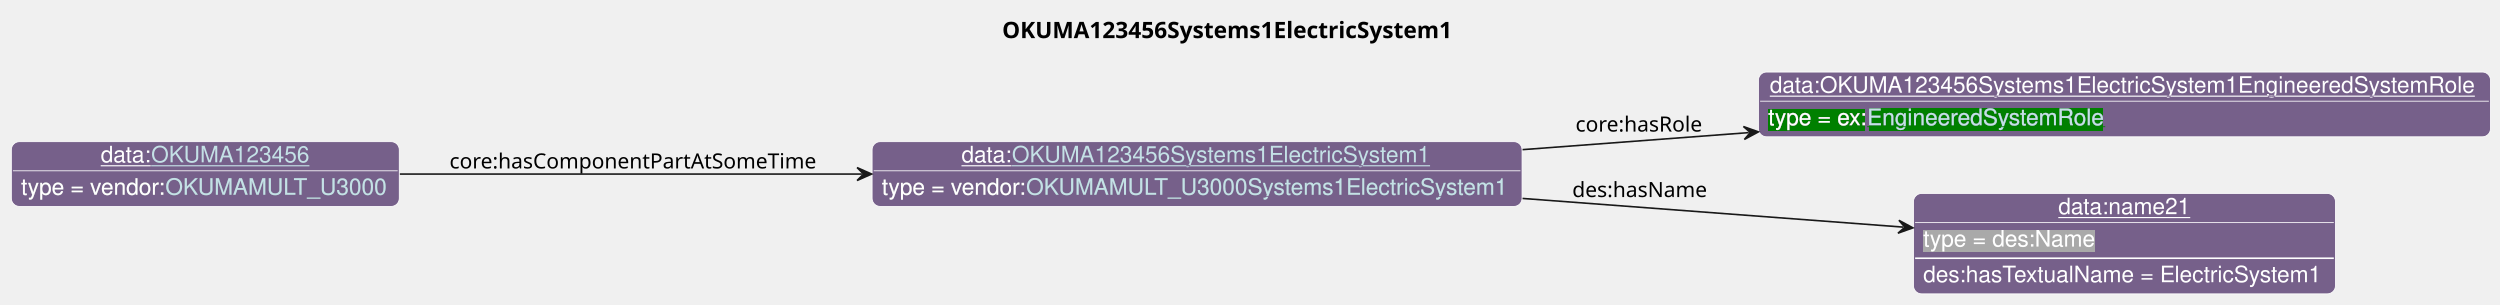
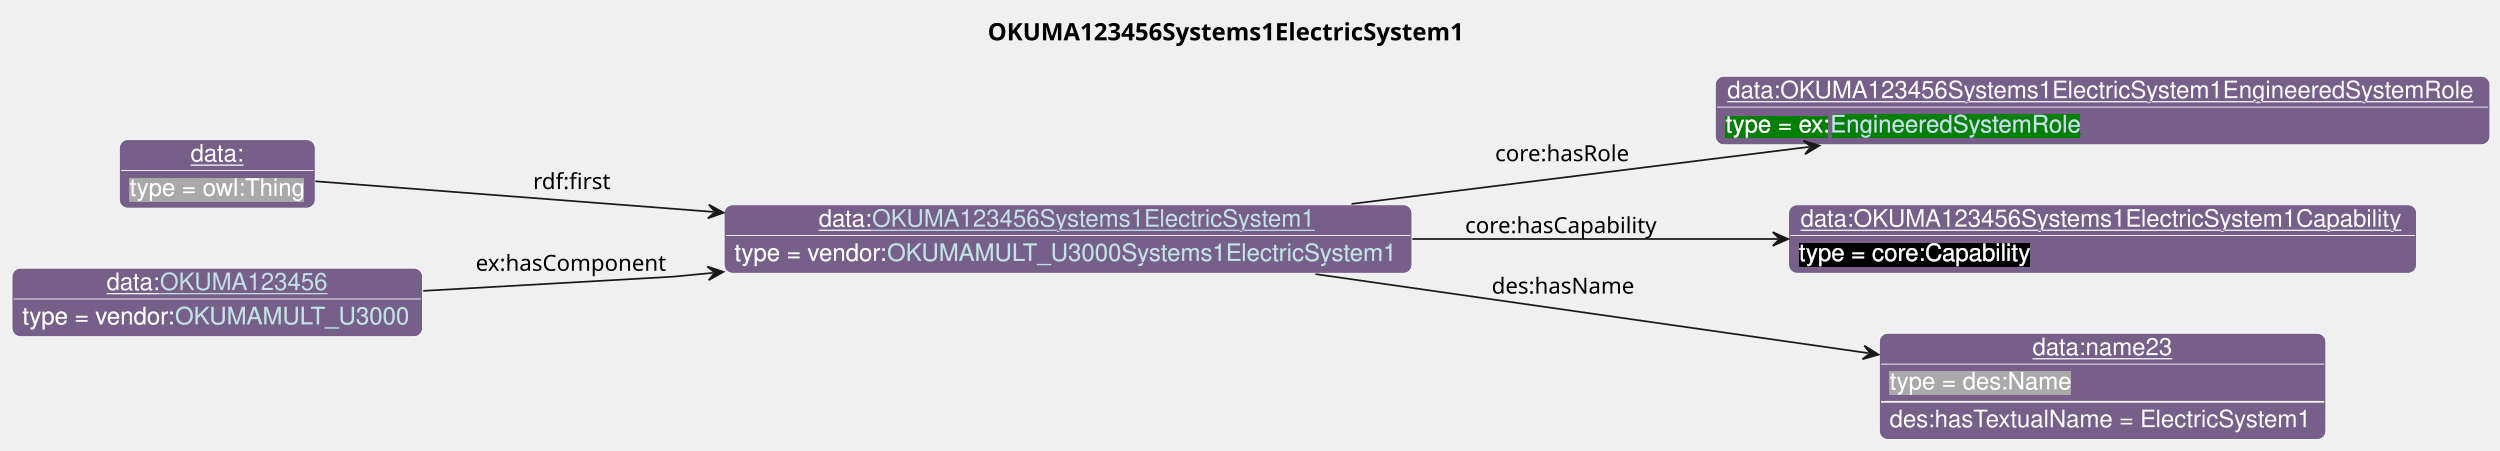
- <svg xmlns="http://www.w3.org/2000/svg" xmlns:xlink="http://www.w3.org/1999/xlink" contentStyleType="text/css" data-diagram-type="CLASS" height="188px" preserveAspectRatio="none" style="width:1544px;height:188px;background:#FFFFFF;" version="1.1" viewBox="0 0 1544 188" width="1544px" zoomAndPan="magnify">
+ <svg xmlns="http://www.w3.org/2000/svg" xmlns:xlink="http://www.w3.org/1999/xlink" contentStyleType="text/css" data-diagram-type="CLASS" height="263px" preserveAspectRatio="none" style="width:1459px;height:263px;background:#FFFFFF;" version="1.1" viewBox="0 0 1459 263" width="1459px" zoomAndPan="magnify">
  <defs>
-     <filter height="1" id="b19c9owxdntad40" width="1" x="0" y="0">
+     <filter height="1" id="b1qndctdspxaba0" width="1" x="0" y="0">
      <feFlood flood-color="#76608A" result="flood" />
      <feComposite in="SourceGraphic" in2="flood" operator="over" />
    </filter>
-     <filter height="1" id="b19c9owxdntad41" width="1" x="0" y="0">
+     <filter height="1" id="b1qndctdspxaba1" width="1" x="0" y="0">
      <feFlood flood-color="#008000" result="flood" />
      <feComposite in="SourceGraphic" in2="flood" operator="over" />
    </filter>
-     <filter height="1" id="b19c9owxdntad42" width="1" x="0" y="0">
+     <filter height="1" id="b1qndctdspxaba2" width="1" x="0" y="0">
+       <feFlood flood-color="#000000" result="flood" />
+       <feComposite in="SourceGraphic" in2="flood" operator="over" />
+     </filter>
+     <filter height="1" id="b1qndctdspxaba3" width="1" x="0" y="0">
      <feFlood flood-color="#A9A9A9" result="flood" />
      <feComposite in="SourceGraphic" in2="flood" operator="over" />
    </filter>
  </defs>
  <g>
    <g class="title" data-source-line="13">
-       <text fill="#000000" font-family="sans-serif" font-size="14" font-weight="bold" lengthAdjust="spacing" textLength="292.305" x="618.91" y="23.535">OKUMA123456Systems1ElectricSystem1</text>
+       <text fill="#000000" font-family="sans-serif" font-size="14" font-weight="bold" lengthAdjust="spacing" textLength="292.305" x="576.41" y="23.535">OKUMA123456Systems1ElectricSystem1</text>
    </g>
    <g class="entity" data-entity="o0" data-source-line="131" data-uid="ent0002" id="entity_o0">
-       <rect fill="#76608A" height="40" rx="5" ry="5" style="stroke:#FFFFFF;stroke-width:0.5;" width="401.423" x="538.6" y="87.488" />
-       <text fill="#FFFFFF" font-family="Helvetica" font-size="14" lengthAdjust="spacing" text-decoration="underline" textLength="31.138" x="593.805" y="100.269">data:</text>
+       <rect fill="#76608A" height="40" rx="5" ry="5" style="stroke:#FFFFFF;stroke-width:0.5;" width="401.423" x="422.6" y="119.488" />
+       <text fill="#FFFFFF" font-family="Helvetica" font-size="14" lengthAdjust="spacing" text-decoration="underline" textLength="31.138" x="477.805" y="132.269">data:</text>
      <a href="./OKUMA123456Systems1ElectricSystem1.html" target="_top" title="./OKUMA123456Systems1ElectricSystem1.html" xlink:actuate="onRequest" xlink:href="./OKUMA123456Systems1ElectricSystem1.html" xlink:show="new" xlink:title="./OKUMA123456Systems1ElectricSystem1.html" xlink:type="simple">
-         <text fill="#C4E1E6" font-family="Helvetica" font-size="14" lengthAdjust="spacing" text-decoration="underline" textLength="259.875" x="624.943" y="100.269">OKUMA123456Systems1ElectricSystem1</text>
+         <text fill="#C4E1E6" font-family="Helvetica" font-size="14" lengthAdjust="spacing" text-decoration="underline" textLength="259.875" x="508.943" y="132.269">OKUMA123456Systems1ElectricSystem1</text>
      </a>
-       <line style="stroke:#FFFFFF;stroke-width:0.5;" x1="539.6" x2="939.023" y1="105.488" y2="105.488" />
-       <text fill="#FFFFFF" filter="url(#b19c9owxdntad40)" font-family="Helvetica" font-size="14" lengthAdjust="spacing" textLength="89.113" x="544.6" y="120.269">type = vendor:</text>
+       <line style="stroke:#FFFFFF;stroke-width:0.5;" x1="423.6" x2="823.023" y1="137.488" y2="137.488" />
+       <text fill="#FFFFFF" filter="url(#b1qndctdspxaba0)" font-family="Helvetica" font-size="14" lengthAdjust="spacing" textLength="89.113" x="428.6" y="152.269">type = vendor:</text>
      <a href="../OKUMA.html#OKUMAMULT_U3000Systems1ElectricSystem1" target="_top" title="../OKUMA.html#OKUMAMULT_U3000Systems1ElectricSystem1" xlink:actuate="onRequest" xlink:href="../OKUMA.html#OKUMAMULT_U3000Systems1ElectricSystem1" xlink:show="new" xlink:title="../OKUMA.html#OKUMAMULT_U3000Systems1ElectricSystem1" xlink:type="simple">
-         <text fill="#C4E1E6" filter="url(#b19c9owxdntad40)" font-family="Helvetica" font-size="14" lengthAdjust="spacing" textLength="300.31" x="633.713" y="120.269">OKUMAMULT_U3000Systems1ElectricSystem1</text>
-         <line style="stroke:#76608A;stroke-width:0.5;" x1="633.713" x2="934.023" y1="121.269" y2="121.269" />
+         <text fill="#C4E1E6" filter="url(#b1qndctdspxaba0)" font-family="Helvetica" font-size="14" lengthAdjust="spacing" textLength="300.31" x="517.713" y="152.269">OKUMAMULT_U3000Systems1ElectricSystem1</text>
+         <line style="stroke:#76608A;stroke-width:0.5;" x1="517.713" x2="818.023" y1="153.269" y2="153.269" />
      </a>
    </g>
    <g class="entity" data-entity="o1" data-source-line="131" data-uid="ent0003" id="entity_o1">
-       <rect fill="#76608A" height="40" rx="5" ry="5" style="stroke:#FFFFFF;stroke-width:0.5;" width="452.095" x="1086.03" y="44.488" />
-       <text fill="#FFFFFF" font-family="Helvetica" font-size="14" lengthAdjust="spacing" text-decoration="underline" textLength="438.095" x="1093.03" y="57.269">data:OKUMA123456Systems1ElectricSystem1EngineeredSystemRole</text>
-       <line style="stroke:#FFFFFF;stroke-width:0.5;" x1="1087.03" x2="1537.125" y1="62.488" y2="62.488" />
-       <text fill="#FFFFFF" filter="url(#b19c9owxdntad41)" font-family="Helvetica" font-size="14" lengthAdjust="spacing" textLength="61.093" x="1092.03" y="77.269">type = ex:</text>
+       <rect fill="#76608A" height="40" rx="5" ry="5" style="stroke:#FFFFFF;stroke-width:0.5;" width="452.095" x="1001.03" y="44.488" />
+       <text fill="#FFFFFF" font-family="Helvetica" font-size="14" lengthAdjust="spacing" text-decoration="underline" textLength="438.095" x="1008.03" y="57.269">data:OKUMA123456Systems1ElectricSystem1EngineeredSystemRole</text>
+       <line style="stroke:#FFFFFF;stroke-width:0.5;" x1="1002.03" x2="1452.125" y1="62.488" y2="62.488" />
+       <text fill="#FFFFFF" filter="url(#b1qndctdspxaba1)" font-family="Helvetica" font-size="14" lengthAdjust="spacing" textLength="61.093" x="1007.03" y="77.269">type = ex:</text>
      <a href="../Example.html#EngineeredSystemRole" target="_top" title="../Example.html#EngineeredSystemRole" xlink:actuate="onRequest" xlink:href="../Example.html#EngineeredSystemRole" xlink:show="new" xlink:title="../Example.html#EngineeredSystemRole" xlink:type="simple">
-         <text fill="#C4E1E6" filter="url(#b19c9owxdntad41)" font-family="Helvetica" font-size="14" lengthAdjust="spacing" textLength="147.082" x="1153.123" y="77.269">EngineeredSystemRole</text>
-         <line style="stroke:#008000;stroke-width:0.5;" x1="1153.123" x2="1300.205" y1="78.269" y2="78.269" />
+         <text fill="#C4E1E6" filter="url(#b1qndctdspxaba1)" font-family="Helvetica" font-size="14" lengthAdjust="spacing" textLength="147.082" x="1068.123" y="77.269">EngineeredSystemRole</text>
+         <line style="stroke:#008000;stroke-width:0.5;" x1="1068.123" x2="1215.205" y1="78.269" y2="78.269" />
      </a>
    </g>
    <g class="entity" data-entity="o2" data-source-line="131" data-uid="ent0004" id="entity_o2">
-       <rect fill="#76608A" height="62" rx="5" ry="5" style="stroke:#FFFFFF;stroke-width:0.5;" width="260.603" x="1181.77" y="119.488" />
-       <text fill="#FFFFFF" font-family="Helvetica" font-size="14" lengthAdjust="spacing" text-decoration="underline" textLength="81.731" x="1271.206" y="132.269">data:name21</text>
-       <line style="stroke:#FFFFFF;stroke-width:0.5;" x1="1182.77" x2="1441.372" y1="137.488" y2="137.488" />
-       <text fill="#FFFFFF" filter="url(#b19c9owxdntad42)" font-family="Helvetica" font-size="14" lengthAdjust="spacing" textLength="106.224" x="1187.77" y="152.269">type = des:Name</text>
-       <line style="stroke:#FFFFFF;stroke-width:1;" x1="1182.77" x2="1441.372" y1="159.488" y2="159.488" />
-       <text fill="#FFFFFF" font-family="Helvetica" font-size="14" lengthAdjust="spacing" textLength="248.602" x="1187.77" y="174.269">des:hasTextualName = ElectricSystem1</text>
+       <rect fill="#76608A" height="40" rx="5" ry="5" style="stroke:#FFFFFF;stroke-width:0.5;" width="366.488" x="1043.83" y="119.488" />
+       <text fill="#FFFFFF" font-family="Helvetica" font-size="14" lengthAdjust="spacing" text-decoration="underline" textLength="352.488" x="1050.83" y="132.269">data:OKUMA123456Systems1ElectricSystem1Capability</text>
+       <line style="stroke:#FFFFFF;stroke-width:0.5;" x1="1044.83" x2="1409.318" y1="137.488" y2="137.488" />
+       <text fill="#FFFFFF" filter="url(#b1qndctdspxaba2)" font-family="Helvetica" font-size="14" lengthAdjust="spacing" textLength="135.017" x="1049.83" y="152.269">type = core:Capability</text>
    </g>
    <g class="entity" data-entity="o3" data-source-line="131" data-uid="ent0005" id="entity_o3">
-       <rect fill="#76608A" height="40" rx="5" ry="5" style="stroke:#FFFFFF;stroke-width:0.5;" width="239.602" x="7" y="87.488" />
-       <text fill="#FFFFFF" font-family="Helvetica" font-size="14" lengthAdjust="spacing" text-decoration="underline" textLength="31.138" x="62.205" y="100.269">data:</text>
+       <rect fill="#76608A" height="62" rx="5" ry="5" style="stroke:#FFFFFF;stroke-width:0.5;" width="260.603" x="1096.77" y="194.488" />
+       <text fill="#FFFFFF" font-family="Helvetica" font-size="14" lengthAdjust="spacing" text-decoration="underline" textLength="81.731" x="1186.206" y="207.269">data:name23</text>
+       <line style="stroke:#FFFFFF;stroke-width:0.5;" x1="1097.77" x2="1356.372" y1="212.488" y2="212.488" />
+       <text fill="#FFFFFF" filter="url(#b1qndctdspxaba3)" font-family="Helvetica" font-size="14" lengthAdjust="spacing" textLength="106.224" x="1102.77" y="227.269">type = des:Name</text>
+       <line style="stroke:#FFFFFF;stroke-width:1;" x1="1097.77" x2="1356.372" y1="234.488" y2="234.488" />
+       <text fill="#FFFFFF" font-family="Helvetica" font-size="14" lengthAdjust="spacing" textLength="248.602" x="1102.77" y="249.269">des:hasTextualName = ElectricSystem1</text>
+     </g>
+     <g class="entity" data-entity="o4" data-source-line="131" data-uid="ent0006" id="entity_o4">
+       <rect fill="#76608A" height="40" rx="5" ry="5" style="stroke:#FFFFFF;stroke-width:0.5;" width="114.334" x="69.63" y="81.488" />
+       <text fill="#FFFFFF" font-family="Helvetica" font-size="14" lengthAdjust="spacing" text-decoration="underline" textLength="31.138" x="111.228" y="94.269">data:</text>
+       <line style="stroke:#FFFFFF;stroke-width:0.5;" x1="70.63" x2="182.964" y1="99.488" y2="99.488" />
+       <text fill="#FFFFFF" filter="url(#b1qndctdspxaba3)" font-family="Helvetica" font-size="14" lengthAdjust="spacing" textLength="102.334" x="75.63" y="114.269">type = owl:Thing</text>
+     </g>
+     <g class="entity" data-entity="o5" data-source-line="131" data-uid="ent0007" id="entity_o5">
+       <rect fill="#76608A" height="40" rx="5" ry="5" style="stroke:#FFFFFF;stroke-width:0.5;" width="239.602" x="7" y="156.488" />
+       <text fill="#FFFFFF" font-family="Helvetica" font-size="14" lengthAdjust="spacing" text-decoration="underline" textLength="31.138" x="62.205" y="169.269">data:</text>
      <a href="./OKUMA123456.html" target="_top" title="./OKUMA123456.html" xlink:actuate="onRequest" xlink:href="./OKUMA123456.html" xlink:show="new" xlink:title="./OKUMA123456.html" xlink:type="simple">
-         <text fill="#C4E1E6" font-family="Helvetica" font-size="14" lengthAdjust="spacing" text-decoration="underline" textLength="98.055" x="93.343" y="100.269">OKUMA123456</text>
+         <text fill="#C4E1E6" font-family="Helvetica" font-size="14" lengthAdjust="spacing" text-decoration="underline" textLength="98.055" x="93.343" y="169.269">OKUMA123456</text>
      </a>
-       <line style="stroke:#FFFFFF;stroke-width:0.5;" x1="8" x2="245.602" y1="105.488" y2="105.488" />
-       <text fill="#FFFFFF" filter="url(#b19c9owxdntad40)" font-family="Helvetica" font-size="14" lengthAdjust="spacing" textLength="89.113" x="13" y="120.269">type = vendor:</text>
+       <line style="stroke:#FFFFFF;stroke-width:0.5;" x1="8" x2="245.602" y1="174.488" y2="174.488" />
+       <text fill="#FFFFFF" filter="url(#b1qndctdspxaba0)" font-family="Helvetica" font-size="14" lengthAdjust="spacing" textLength="89.113" x="13" y="189.269">type = vendor:</text>
      <a href="../OKUMA.html#OKUMAMULT_U3000" target="_top" title="../OKUMA.html#OKUMAMULT_U3000" xlink:actuate="onRequest" xlink:href="../OKUMA.html#OKUMAMULT_U3000" xlink:show="new" xlink:title="../OKUMA.html#OKUMAMULT_U3000" xlink:type="simple">
-         <text fill="#C4E1E6" filter="url(#b19c9owxdntad40)" font-family="Helvetica" font-size="14" lengthAdjust="spacing" textLength="138.489" x="102.113" y="120.269">OKUMAMULT_U3000</text>
-         <line style="stroke:#76608A;stroke-width:0.5;" x1="102.113" x2="240.602" y1="121.269" y2="121.269" />
+         <text fill="#C4E1E6" filter="url(#b1qndctdspxaba0)" font-family="Helvetica" font-size="14" lengthAdjust="spacing" textLength="138.489" x="102.113" y="189.269">OKUMAMULT_U3000</text>
+         <line style="stroke:#76608A;stroke-width:0.5;" x1="102.113" x2="240.602" y1="190.269" y2="190.269" />
      </a>
    </g>
-     <g class="link" data-entity-1="o0" data-entity-2="o1" data-source-line="195" data-uid="lnk6" id="link_o0_o1">
-       <path codeLine="195" d="M940.34,92.418 C987.41,88.868 1031.917,85.519 1080.017,81.899" fill="none" id="o0-to-o1" style="stroke:#181818;stroke-width:1;" />
-       <polygon fill="#181818" points="1086,81.448,1076.725,78.135,1081.014,81.823,1077.326,86.112,1086,81.448" style="stroke:#181818;stroke-width:1;" />
-       <text fill="#000000" font-family="sans-serif" font-size="13" lengthAdjust="spacing" textLength="80.399" x="973.03" y="81.267">core:hasRole</text>
+     <g class="link" data-entity-1="o0" data-entity-2="o1" data-source-line="195" data-uid="lnk8" id="link_o0_o1">
+       <path codeLine="195" d="M788.75,118.998 C873.66,108.408 971.006,96.28 1055.886,85.7" fill="none" id="o0-to-o1" style="stroke:#181818;stroke-width:1;" />
+       <polygon fill="#181818" points="1061.84,84.958,1052.414,82.102,1056.878,85.577,1053.404,90.041,1061.84,84.958" style="stroke:#181818;stroke-width:1;" />
+       <text fill="#000000" font-family="sans-serif" font-size="13" lengthAdjust="spacing" textLength="80.399" x="872.53" y="94.067">core:hasRole</text>
    </g>
-     <g class="link" data-entity-1="o0" data-entity-2="o2" data-source-line="195" data-uid="lnk7" id="link_o0_o2">
-       <path codeLine="195" d="M940.34,122.558 C1020.35,128.588 1104.237,134.908 1175.457,140.268" fill="none" id="o0-to-o2" style="stroke:#181818;stroke-width:1;" />
-       <polygon fill="#181818" points="1181.44,140.718,1172.766,136.054,1176.454,140.343,1172.165,144.032,1181.44,140.718" style="stroke:#181818;stroke-width:1;" />
-       <text fill="#000000" font-family="sans-serif" font-size="13" lengthAdjust="spacing" textLength="84.202" x="971.03" y="121.707">des:hasName</text>
+     <g class="link" data-entity-1="o0" data-entity-2="o2" data-source-line="195" data-uid="lnk9" id="link_o0_o2">
+       <path codeLine="195" d="M824.27,139.488 C895.07,139.488 968.3,139.488 1037.57,139.488" fill="none" id="o0-to-o2" style="stroke:#181818;stroke-width:1;" />
+       <polygon fill="#181818" points="1043.57,139.488,1034.57,135.488,1038.57,139.488,1034.57,143.488,1043.57,139.488" style="stroke:#181818;stroke-width:1;" />
+       <text fill="#000000" font-family="sans-serif" font-size="13" lengthAdjust="spacing" textLength="115.838" x="855.03" y="136.057">core:hasCapability</text>
    </g>
-     <g class="link" data-entity-1="o3" data-entity-2="o0" data-source-line="195" data-uid="lnk8" id="link_o3_o0">
-       <path codeLine="195" d="M246.96,107.488 C329.73,107.488 436,107.488 532.33,107.488" fill="none" id="o3-to-o0" style="stroke:#181818;stroke-width:1;" />
-       <polygon fill="#181818" points="538.33,107.488,529.33,103.488,533.33,107.488,529.33,111.488,538.33,107.488" style="stroke:#181818;stroke-width:1;" />
-       <text fill="#000000" font-family="sans-serif" font-size="13" lengthAdjust="spacing" textLength="230.82" x="277.6" y="104.057">core:hasComponentPartAtSomeTime</text>
+     <g class="link" data-entity-1="o0" data-entity-2="o3" data-source-line="195" data-uid="lnk10" id="link_o0_o3">
+       <path codeLine="195" d="M767.69,159.978 C867.54,174.248 993.7,192.28 1090.42,206.1" fill="none" id="o0-to-o3" style="stroke:#181818;stroke-width:1;" />
+       <polygon fill="#181818" points="1096.36,206.948,1088.016,201.715,1091.41,206.241,1086.885,209.635,1096.36,206.948" style="stroke:#181818;stroke-width:1;" />
+       <text fill="#000000" font-family="sans-serif" font-size="13" lengthAdjust="spacing" textLength="84.202" x="870.53" y="171.357">des:hasName</text>
+     </g>
+     <g class="link" data-entity-1="o4" data-entity-2="o0" data-source-line="195" data-uid="lnk11" id="link_o4_o0">
+       <path codeLine="195" d="M184.05,105.808 C242.14,110.278 330.238,117.049 416.358,123.659" fill="none" id="o4-to-o0" style="stroke:#181818;stroke-width:1;" />
+       <polygon fill="#181818" points="422.34,124.118,413.673,119.441,417.355,123.736,413.06,127.418,422.34,124.118" style="stroke:#181818;stroke-width:1;" />
+       <text fill="#000000" font-family="sans-serif" font-size="13" lengthAdjust="spacing" textLength="47.741" x="311.1" y="110.347">rdf:first</text>
+     </g>
+     <g class="link" data-entity-1="o5" data-entity-2="o0" data-source-line="195" data-uid="lnk12" id="link_o5_o0">
+       <path codeLine="195" d="M247.03,169.738 C317.32,165.748 392.6,161.488 392.6,161.488 C392.6,161.488 398.217,160.95 416.187,159.23" fill="none" id="o5-to-o0" style="stroke:#181818;stroke-width:1;" />
+       <polygon fill="#181818" points="422.16,158.658,412.82,155.534,417.183,159.135,413.582,163.498,422.16,158.658" style="stroke:#181818;stroke-width:1;" />
+       <text fill="#000000" font-family="sans-serif" font-size="13" lengthAdjust="spacing" textLength="114.728" x="277.6" y="158.057">ex:hasComponent</text>
    </g>
  </g>
</svg>
